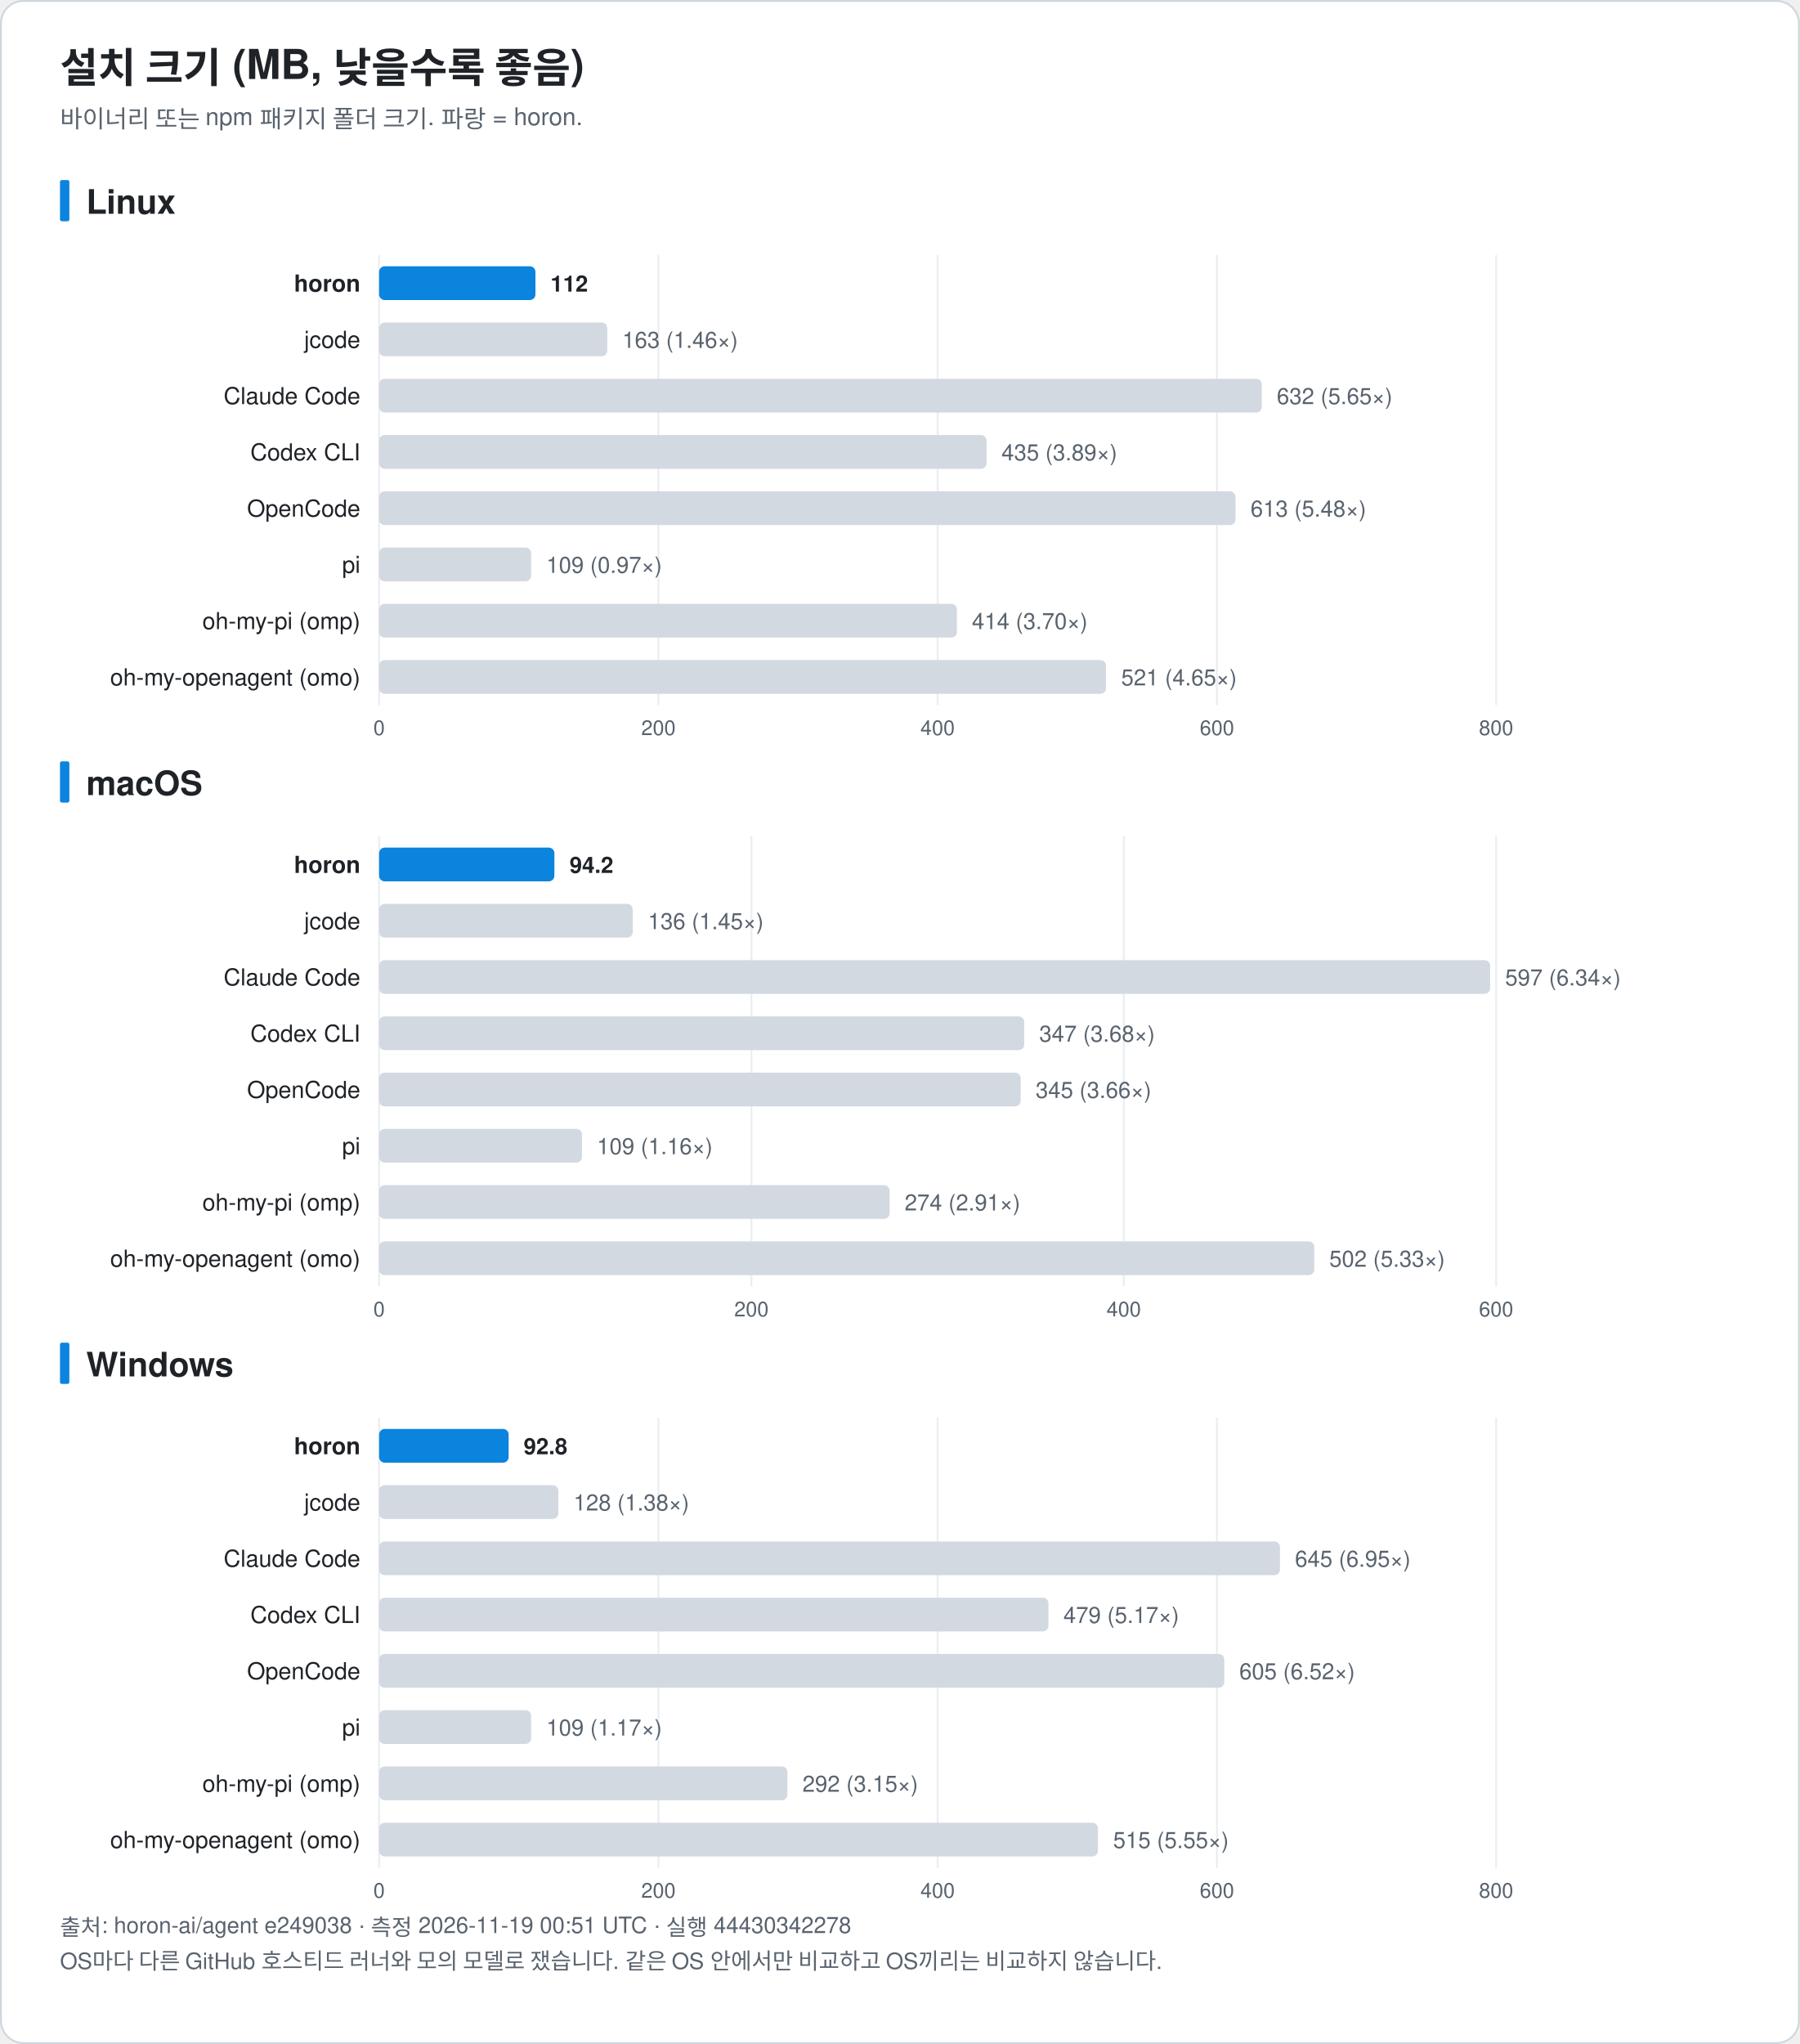
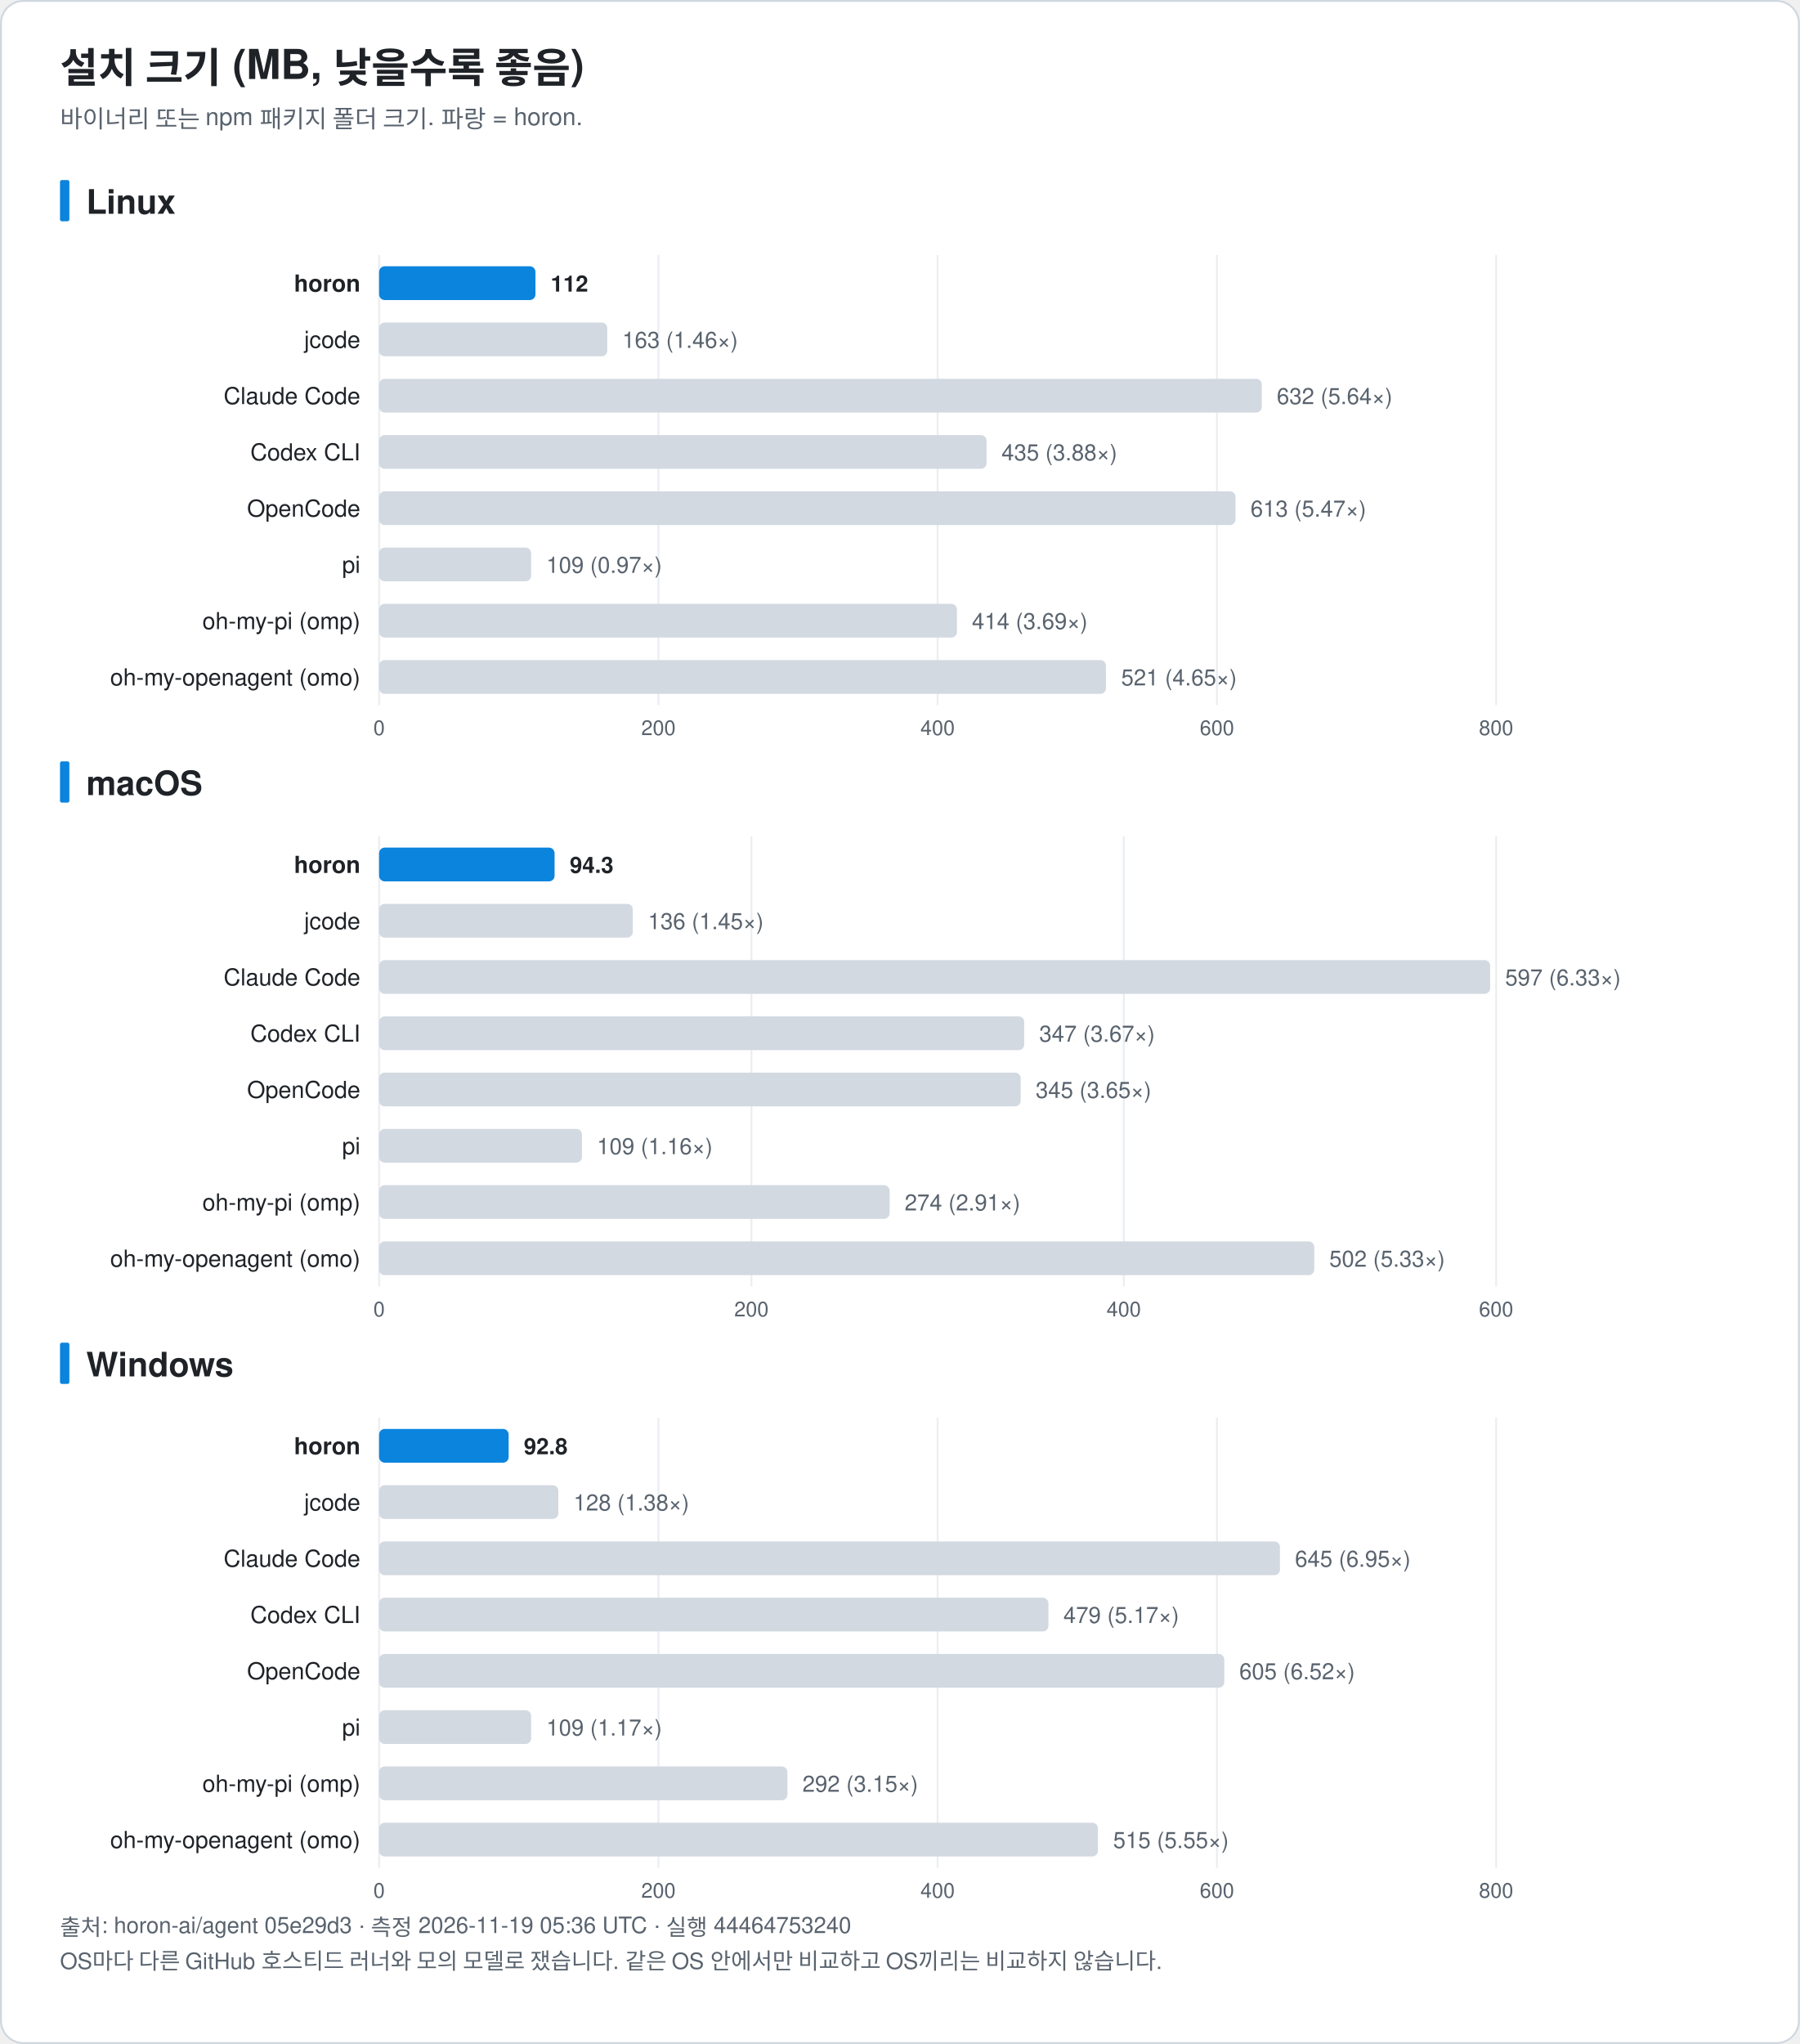
<svg xmlns="http://www.w3.org/2000/svg" width="960" height="1090" viewBox="0 0 960 1090" font-family="-apple-system, BlinkMacSystemFont, 'Segoe UI', 'Noto Sans KR', 'Apple SD Gothic Neo', Helvetica, Arial, sans-serif" role="img">
  <rect x="0.5" y="0.5" width="959" height="1089" rx="12" fill="#ffffff" stroke="#d0d7de" />
  <text x="32.0" y="44.0" font-size="22" fill="#1f2328" text-anchor="start" font-weight="bold">설치 크기 (MB, 낮을수록 좋음)</text>
  <text x="32.0" y="68.0" font-size="13" fill="#59636e" text-anchor="start" font-weight="normal">바이너리 또는 npm 패키지 폴더 크기. 파랑 = horon.</text>
  <rect x="32" y="96.0" width="5" height="22" rx="1" fill="#0b84de" />
  <text x="46.0" y="114.0" font-size="18" fill="#1f2328" text-anchor="start" font-weight="bold">Linux</text>
  <line x1="202.2" y1="136.0" x2="202.2" y2="376.0" stroke="#eaeef2" />
  <text x="202.2" y="392.0" font-size="11" fill="#59636e" text-anchor="middle" font-weight="normal">0</text>
  <line x1="351.2" y1="136.0" x2="351.2" y2="376.0" stroke="#eaeef2" />
  <text x="351.2" y="392.0" font-size="11" fill="#59636e" text-anchor="middle" font-weight="normal">200</text>
  <line x1="500.1" y1="136.0" x2="500.1" y2="376.0" stroke="#eaeef2" />
  <text x="500.1" y="392.0" font-size="11" fill="#59636e" text-anchor="middle" font-weight="normal">400</text>
  <line x1="649.1" y1="136.0" x2="649.1" y2="376.0" stroke="#eaeef2" />
  <text x="649.1" y="392.0" font-size="11" fill="#59636e" text-anchor="middle" font-weight="normal">600</text>
  <line x1="798.0" y1="136.0" x2="798.0" y2="376.0" stroke="#eaeef2" />
  <text x="798.0" y="392.0" font-size="11" fill="#59636e" text-anchor="middle" font-weight="normal">800</text>
  <text x="192.2" y="155.5" font-size="12.5" fill="#1f2328" text-anchor="end" font-weight="bold">horon</text>
  <rect x="202.2" y="142.0" width="83.4" height="18" rx="3" fill="#0b84de" />
-   <text x="293.6" y="155.5" font-size="12" fill="#1f2328" text-anchor="start" font-weight="bold">112</text>
+   <text x="293.7" y="155.5" font-size="12" fill="#1f2328" text-anchor="start" font-weight="bold">112</text>
  <text x="192.2" y="185.5" font-size="12.5" fill="#1f2328" text-anchor="end" font-weight="normal">jcode</text>
  <rect x="202.2" y="172.0" width="121.7" height="18" rx="3" fill="#d3d9e1" />
  <text x="331.9" y="185.5" font-size="12" fill="#59636e" text-anchor="start" font-weight="normal">163 (1.46×)</text>
  <text x="192.2" y="215.5" font-size="12.5" fill="#1f2328" text-anchor="end" font-weight="normal">Claude Code</text>
  <rect x="202.2" y="202.0" width="470.8" height="18" rx="3" fill="#d3d9e1" />
-   <text x="681.0" y="215.5" font-size="12" fill="#59636e" text-anchor="start" font-weight="normal">632 (5.65×)</text>
+   <text x="681.0" y="215.5" font-size="12" fill="#59636e" text-anchor="start" font-weight="normal">632 (5.64×)</text>
  <text x="192.2" y="245.5" font-size="12.5" fill="#1f2328" text-anchor="end" font-weight="normal">Codex CLI</text>
  <rect x="202.2" y="232.0" width="324.0" height="18" rx="3" fill="#d3d9e1" />
-   <text x="534.2" y="245.5" font-size="12" fill="#59636e" text-anchor="start" font-weight="normal">435 (3.89×)</text>
+   <text x="534.2" y="245.5" font-size="12" fill="#59636e" text-anchor="start" font-weight="normal">435 (3.88×)</text>
  <text x="192.2" y="275.5" font-size="12.5" fill="#1f2328" text-anchor="end" font-weight="normal">OpenCode</text>
  <rect x="202.2" y="262.0" width="456.8" height="18" rx="3" fill="#d3d9e1" />
-   <text x="667.0" y="275.5" font-size="12" fill="#59636e" text-anchor="start" font-weight="normal">613 (5.48×)</text>
+   <text x="667.0" y="275.5" font-size="12" fill="#59636e" text-anchor="start" font-weight="normal">613 (5.47×)</text>
  <text x="192.2" y="305.5" font-size="12.5" fill="#1f2328" text-anchor="end" font-weight="normal">pi</text>
  <rect x="202.2" y="292.0" width="81.1" height="18" rx="3" fill="#d3d9e1" />
  <text x="291.4" y="305.5" font-size="12" fill="#59636e" text-anchor="start" font-weight="normal">109 (0.97×)</text>
  <text x="192.2" y="335.5" font-size="12.5" fill="#1f2328" text-anchor="end" font-weight="normal">oh-my-pi (omp)</text>
  <rect x="202.2" y="322.0" width="308.2" height="18" rx="3" fill="#d3d9e1" />
-   <text x="518.4" y="335.5" font-size="12" fill="#59636e" text-anchor="start" font-weight="normal">414 (3.70×)</text>
+   <text x="518.4" y="335.5" font-size="12" fill="#59636e" text-anchor="start" font-weight="normal">414 (3.69×)</text>
  <text x="192.2" y="365.5" font-size="12.5" fill="#1f2328" text-anchor="end" font-weight="normal">oh-my-openagent (omo)</text>
  <rect x="202.2" y="352.0" width="387.7" height="18" rx="3" fill="#d3d9e1" />
  <text x="598.0" y="365.5" font-size="12" fill="#59636e" text-anchor="start" font-weight="normal">521 (4.65×)</text>
  <rect x="32" y="406.0" width="5" height="22" rx="1" fill="#0b84de" />
  <text x="46.0" y="424.0" font-size="18" fill="#1f2328" text-anchor="start" font-weight="bold">macOS</text>
  <line x1="202.2" y1="446.0" x2="202.2" y2="686.0" stroke="#eaeef2" />
  <text x="202.2" y="702.0" font-size="11" fill="#59636e" text-anchor="middle" font-weight="normal">0</text>
  <line x1="400.8" y1="446.0" x2="400.8" y2="686.0" stroke="#eaeef2" />
  <text x="400.8" y="702.0" font-size="11" fill="#59636e" text-anchor="middle" font-weight="normal">200</text>
  <line x1="599.4" y1="446.0" x2="599.4" y2="686.0" stroke="#eaeef2" />
  <text x="599.4" y="702.0" font-size="11" fill="#59636e" text-anchor="middle" font-weight="normal">400</text>
  <line x1="798.0" y1="446.0" x2="798.0" y2="686.0" stroke="#eaeef2" />
  <text x="798.0" y="702.0" font-size="11" fill="#59636e" text-anchor="middle" font-weight="normal">600</text>
  <text x="192.2" y="465.5" font-size="12.5" fill="#1f2328" text-anchor="end" font-weight="bold">horon</text>
-   <rect x="202.2" y="452.0" width="93.5" height="18" rx="3" fill="#0b84de" />
-   <text x="303.8" y="465.5" font-size="12" fill="#1f2328" text-anchor="start" font-weight="bold">94.2</text>
+   <rect x="202.2" y="452.0" width="93.6" height="18" rx="3" fill="#0b84de" />
+   <text x="303.9" y="465.5" font-size="12" fill="#1f2328" text-anchor="start" font-weight="bold">94.3</text>
  <text x="192.2" y="495.5" font-size="12.5" fill="#1f2328" text-anchor="end" font-weight="normal">jcode</text>
  <rect x="202.2" y="482.0" width="135.3" height="18" rx="3" fill="#d3d9e1" />
  <text x="345.6" y="495.5" font-size="12" fill="#59636e" text-anchor="start" font-weight="normal">136 (1.45×)</text>
  <text x="192.2" y="525.5" font-size="12.5" fill="#1f2328" text-anchor="end" font-weight="normal">Claude Code</text>
  <rect x="202.2" y="512.0" width="592.6" height="18" rx="3" fill="#d3d9e1" />
-   <text x="802.8" y="525.5" font-size="12" fill="#59636e" text-anchor="start" font-weight="normal">597 (6.34×)</text>
+   <text x="802.8" y="525.5" font-size="12" fill="#59636e" text-anchor="start" font-weight="normal">597 (6.33×)</text>
  <text x="192.2" y="555.5" font-size="12.5" fill="#1f2328" text-anchor="end" font-weight="normal">Codex CLI</text>
  <rect x="202.2" y="542.0" width="344.1" height="18" rx="3" fill="#d3d9e1" />
-   <text x="554.3" y="555.5" font-size="12" fill="#59636e" text-anchor="start" font-weight="normal">347 (3.68×)</text>
+   <text x="554.3" y="555.5" font-size="12" fill="#59636e" text-anchor="start" font-weight="normal">347 (3.67×)</text>
  <text x="192.2" y="585.5" font-size="12.5" fill="#1f2328" text-anchor="end" font-weight="normal">OpenCode</text>
  <rect x="202.2" y="572.0" width="342.2" height="18" rx="3" fill="#d3d9e1" />
-   <text x="552.4" y="585.5" font-size="12" fill="#59636e" text-anchor="start" font-weight="normal">345 (3.66×)</text>
+   <text x="552.4" y="585.5" font-size="12" fill="#59636e" text-anchor="start" font-weight="normal">345 (3.65×)</text>
  <text x="192.2" y="615.5" font-size="12.5" fill="#1f2328" text-anchor="end" font-weight="normal">pi</text>
  <rect x="202.2" y="602.0" width="108.2" height="18" rx="3" fill="#d3d9e1" />
  <text x="318.4" y="615.5" font-size="12" fill="#59636e" text-anchor="start" font-weight="normal">109 (1.16×)</text>
  <text x="192.2" y="645.5" font-size="12.5" fill="#1f2328" text-anchor="end" font-weight="normal">oh-my-pi (omp)</text>
  <rect x="202.2" y="632.0" width="272.3" height="18" rx="3" fill="#d3d9e1" />
  <text x="482.5" y="645.5" font-size="12" fill="#59636e" text-anchor="start" font-weight="normal">274 (2.91×)</text>
  <text x="192.2" y="675.5" font-size="12.5" fill="#1f2328" text-anchor="end" font-weight="normal">oh-my-openagent (omo)</text>
  <rect x="202.2" y="662.0" width="498.8" height="18" rx="3" fill="#d3d9e1" />
  <text x="709.0" y="675.5" font-size="12" fill="#59636e" text-anchor="start" font-weight="normal">502 (5.33×)</text>
  <rect x="32" y="716.0" width="5" height="22" rx="1" fill="#0b84de" />
  <text x="46.0" y="734.0" font-size="18" fill="#1f2328" text-anchor="start" font-weight="bold">Windows</text>
  <line x1="202.2" y1="756.0" x2="202.2" y2="996.0" stroke="#eaeef2" />
  <text x="202.2" y="1012.0" font-size="11" fill="#59636e" text-anchor="middle" font-weight="normal">0</text>
  <line x1="351.2" y1="756.0" x2="351.2" y2="996.0" stroke="#eaeef2" />
  <text x="351.2" y="1012.0" font-size="11" fill="#59636e" text-anchor="middle" font-weight="normal">200</text>
  <line x1="500.1" y1="756.0" x2="500.1" y2="996.0" stroke="#eaeef2" />
  <text x="500.1" y="1012.0" font-size="11" fill="#59636e" text-anchor="middle" font-weight="normal">400</text>
  <line x1="649.1" y1="756.0" x2="649.1" y2="996.0" stroke="#eaeef2" />
  <text x="649.1" y="1012.0" font-size="11" fill="#59636e" text-anchor="middle" font-weight="normal">600</text>
  <line x1="798.0" y1="756.0" x2="798.0" y2="996.0" stroke="#eaeef2" />
  <text x="798.0" y="1012.0" font-size="11" fill="#59636e" text-anchor="middle" font-weight="normal">800</text>
  <text x="192.2" y="775.5" font-size="12.5" fill="#1f2328" text-anchor="end" font-weight="bold">horon</text>
  <rect x="202.2" y="762.0" width="69.1" height="18" rx="3" fill="#0b84de" />
-   <text x="279.3" y="775.5" font-size="12" fill="#1f2328" text-anchor="start" font-weight="bold">92.8</text>
+   <text x="279.4" y="775.5" font-size="12" fill="#1f2328" text-anchor="start" font-weight="bold">92.8</text>
  <text x="192.2" y="805.5" font-size="12.5" fill="#1f2328" text-anchor="end" font-weight="normal">jcode</text>
  <rect x="202.2" y="792.0" width="95.6" height="18" rx="3" fill="#d3d9e1" />
  <text x="305.9" y="805.5" font-size="12" fill="#59636e" text-anchor="start" font-weight="normal">128 (1.38×)</text>
  <text x="192.2" y="835.5" font-size="12.5" fill="#1f2328" text-anchor="end" font-weight="normal">Claude Code</text>
  <rect x="202.2" y="822.0" width="480.5" height="18" rx="3" fill="#d3d9e1" />
  <text x="690.7" y="835.5" font-size="12" fill="#59636e" text-anchor="start" font-weight="normal">645 (6.95×)</text>
  <text x="192.2" y="865.5" font-size="12.5" fill="#1f2328" text-anchor="end" font-weight="normal">Codex CLI</text>
  <rect x="202.2" y="852.0" width="357.0" height="18" rx="3" fill="#d3d9e1" />
  <text x="567.2" y="865.5" font-size="12" fill="#59636e" text-anchor="start" font-weight="normal">479 (5.17×)</text>
  <text x="192.2" y="895.5" font-size="12.5" fill="#1f2328" text-anchor="end" font-weight="normal">OpenCode</text>
  <rect x="202.2" y="882.0" width="450.8" height="18" rx="3" fill="#d3d9e1" />
  <text x="661.0" y="895.5" font-size="12" fill="#59636e" text-anchor="start" font-weight="normal">605 (6.52×)</text>
  <text x="192.2" y="925.5" font-size="12.5" fill="#1f2328" text-anchor="end" font-weight="normal">pi</text>
  <rect x="202.2" y="912.0" width="81.1" height="18" rx="3" fill="#d3d9e1" />
  <text x="291.4" y="925.5" font-size="12" fill="#59636e" text-anchor="start" font-weight="normal">109 (1.17×)</text>
  <text x="192.2" y="955.5" font-size="12.5" fill="#1f2328" text-anchor="end" font-weight="normal">oh-my-pi (omp)</text>
  <rect x="202.2" y="942.0" width="217.8" height="18" rx="3" fill="#d3d9e1" />
  <text x="428.0" y="955.5" font-size="12" fill="#59636e" text-anchor="start" font-weight="normal">292 (3.15×)</text>
  <text x="192.2" y="985.5" font-size="12.5" fill="#1f2328" text-anchor="end" font-weight="normal">oh-my-openagent (omo)</text>
  <rect x="202.2" y="972.0" width="383.4" height="18" rx="3" fill="#d3d9e1" />
  <text x="593.7" y="985.5" font-size="12" fill="#59636e" text-anchor="start" font-weight="normal">515 (5.55×)</text>
-   <text x="32.0" y="1032.0" font-size="12" fill="#59636e" text-anchor="start" font-weight="normal">출처: horon-ai/agent e249038 · 측정 2026-11-19 00:51 UTC · 실행 44430342278</text>
+   <text x="32.0" y="1032.0" font-size="12" fill="#59636e" text-anchor="start" font-weight="normal">출처: horon-ai/agent 05e29d3 · 측정 2026-11-19 05:36 UTC · 실행 44464753240</text>
  <text x="32.0" y="1050.0" font-size="12" fill="#59636e" text-anchor="start" font-weight="normal">OS마다 다른 GitHub 호스티드 러너와 모의 모델로 쟀습니다. 같은 OS 안에서만 비교하고 OS끼리는 비교하지 않습니다.</text>
</svg>
